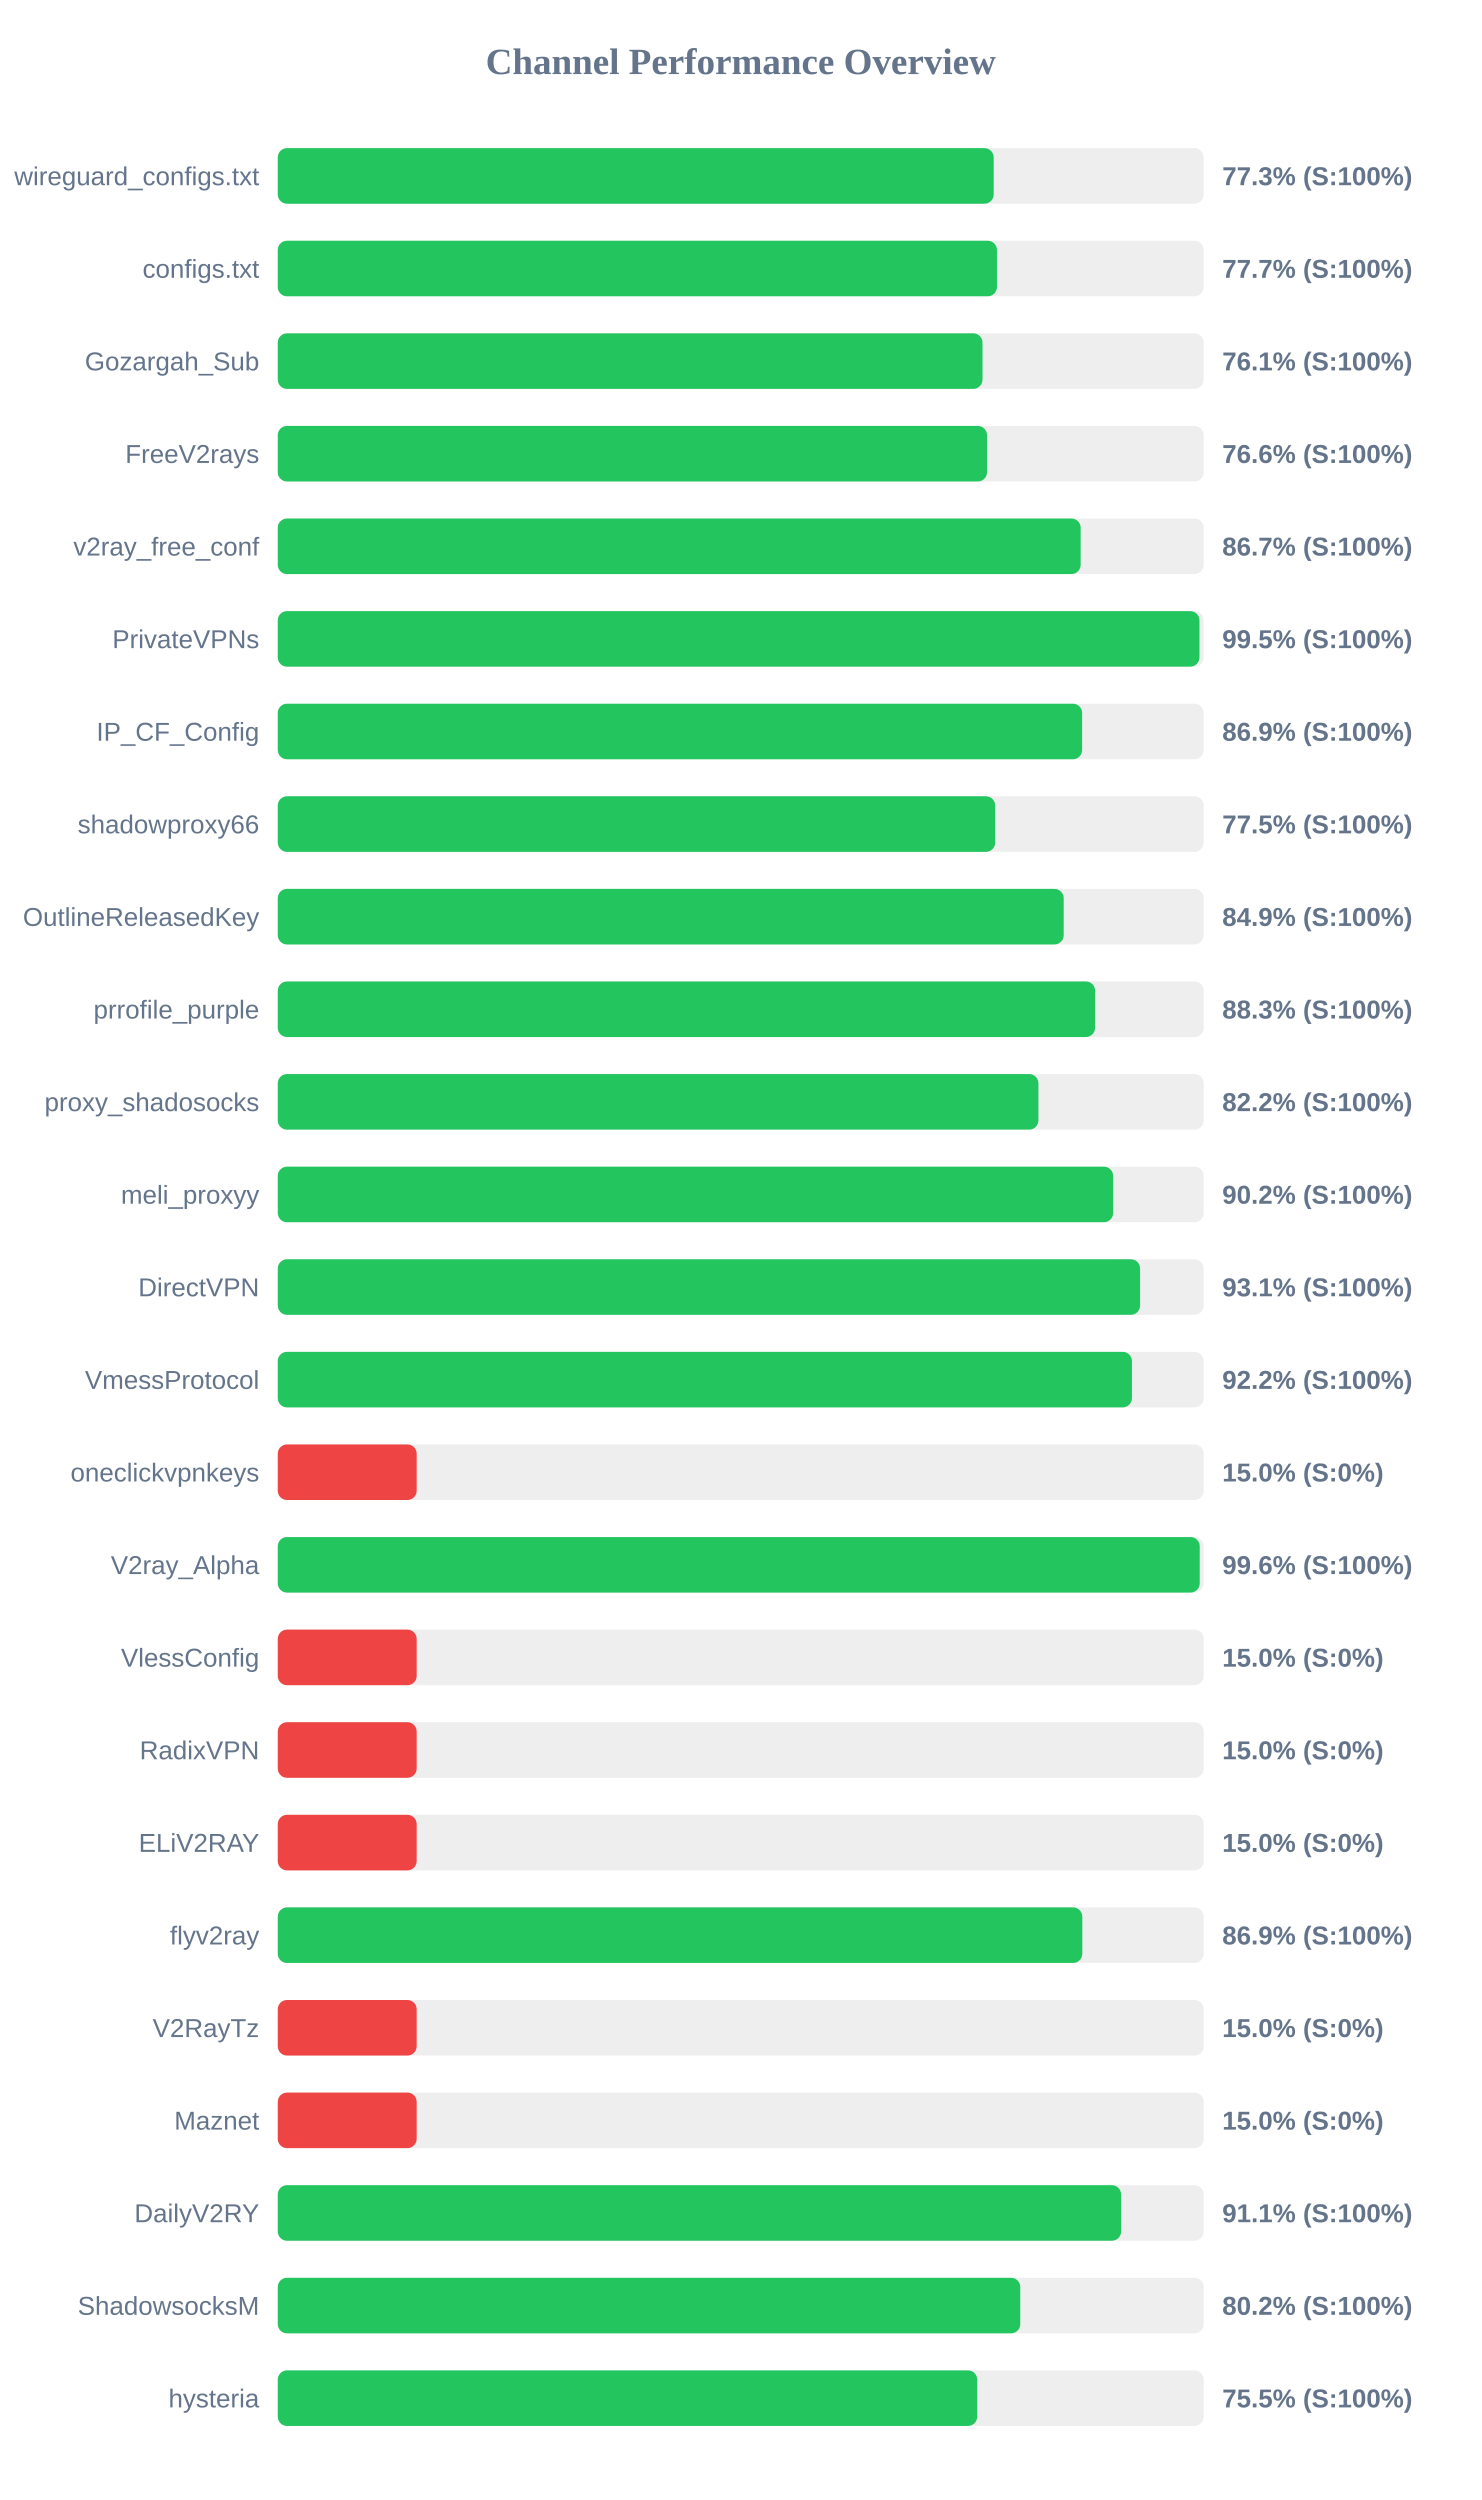
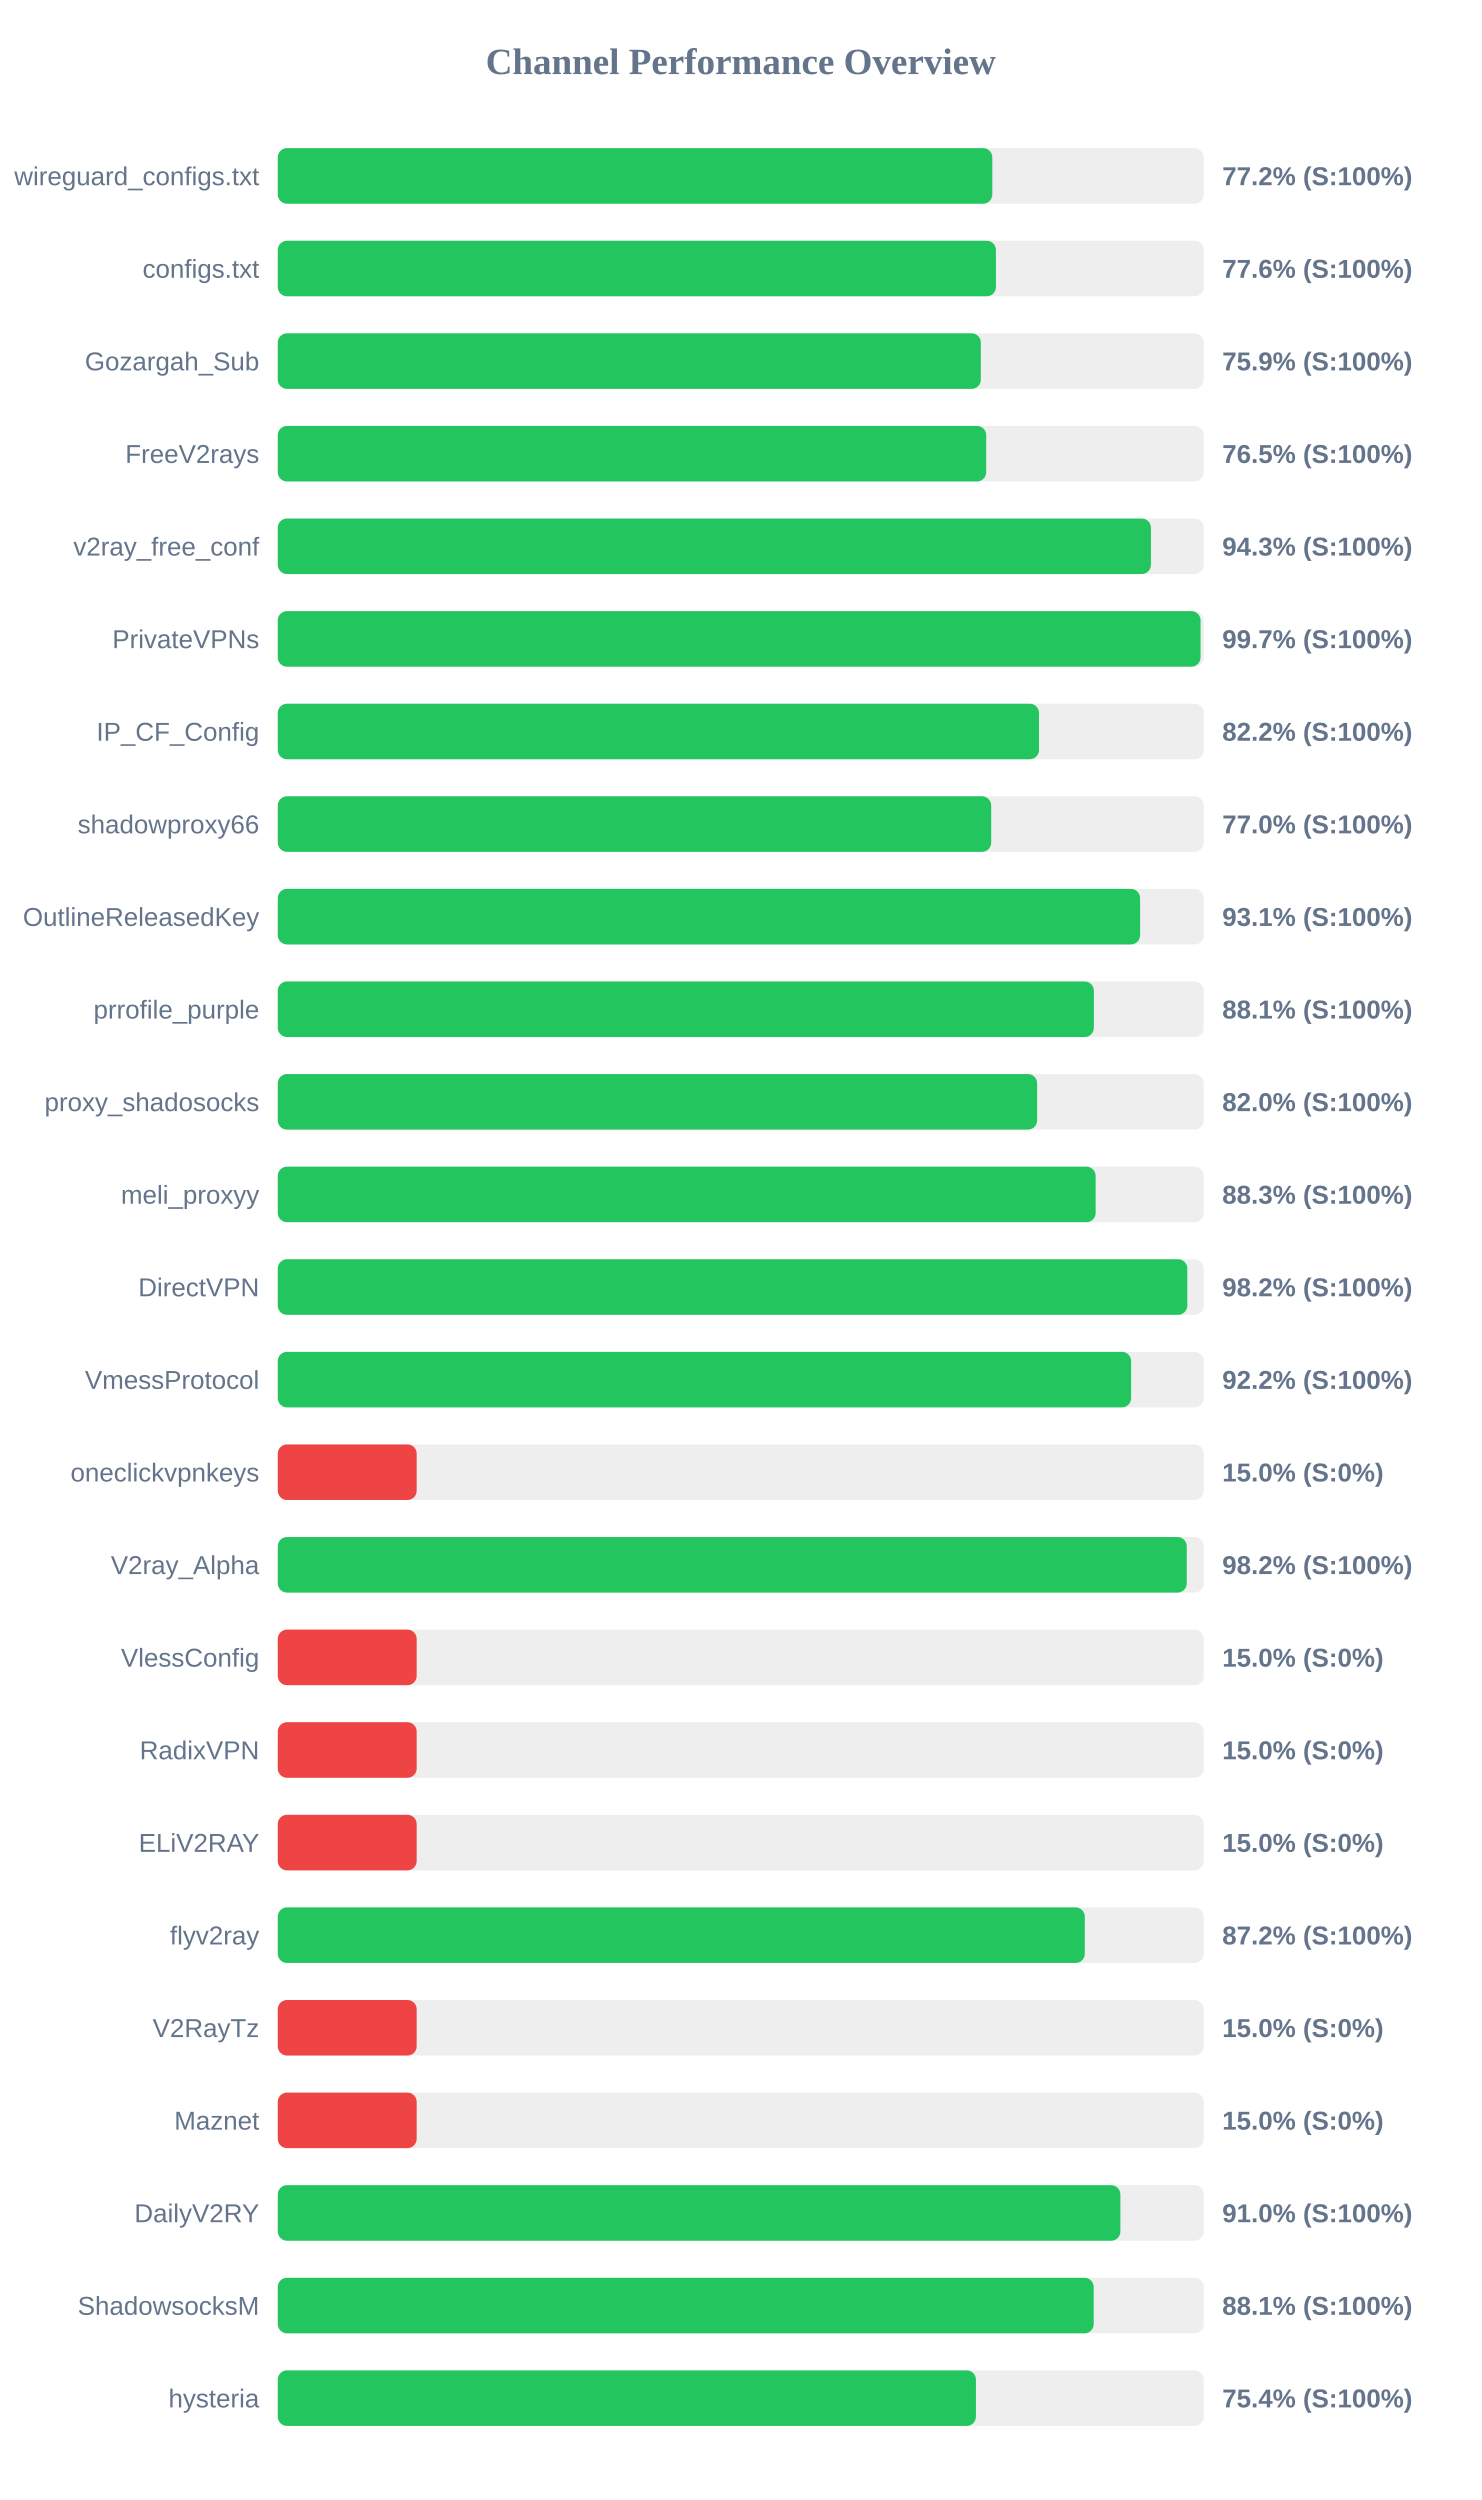
<svg xmlns="http://www.w3.org/2000/svg" width="800" height="1350" version="1.1">
  <style>
        .row { font: 14px Arial; fill: #64748b; }
        .score { font: bold 14px Arial; fill: #64748b; }
    </style>
  <text x="400" y="40" text-anchor="middle" font-size="20px" font-weight="bold" fill="#64748b">Channel Performance Overview</text>
  <rect x="150" y="80" width="500" height="30" fill="#eee" rx="5" />
-   <rect x="150" y="80" width="386.6" height="30" fill="#22c55e" rx="5" />
+   <rect x="150" y="80" width="385.85" height="30" fill="#22c55e" rx="5" />
  <text x="140" y="100" text-anchor="end" class="row">wireguard_configs.txt</text>
-   <text x="660" y="100" text-anchor="start" class="score">77.3% (S:100%)</text>
+   <text x="660" y="100" text-anchor="start" class="score">77.2% (S:100%)</text>
  <rect x="150" y="130" width="500" height="30" fill="#eee" rx="5" />
-   <rect x="150" y="130" width="388.35" height="30" fill="#22c55e" rx="5" />
+   <rect x="150" y="130" width="387.8" height="30" fill="#22c55e" rx="5" />
  <text x="140" y="150" text-anchor="end" class="row">configs.txt</text>
-   <text x="660" y="150" text-anchor="start" class="score">77.7% (S:100%)</text>
+   <text x="660" y="150" text-anchor="start" class="score">77.6% (S:100%)</text>
  <rect x="150" y="180" width="500" height="30" fill="#eee" rx="5" />
-   <rect x="150" y="180" width="380.55" height="30" fill="#22c55e" rx="5" />
+   <rect x="150" y="180" width="379.65" height="30" fill="#22c55e" rx="5" />
  <text x="140" y="200" text-anchor="end" class="row">Gozargah_Sub</text>
-   <text x="660" y="200" text-anchor="start" class="score">76.1% (S:100%)</text>
+   <text x="660" y="200" text-anchor="start" class="score">75.9% (S:100%)</text>
  <rect x="150" y="230" width="500" height="30" fill="#eee" rx="5" />
-   <rect x="150" y="230" width="383.0" height="30" fill="#22c55e" rx="5" />
+   <rect x="150" y="230" width="382.55" height="30" fill="#22c55e" rx="5" />
  <text x="140" y="250" text-anchor="end" class="row">FreeV2rays</text>
-   <text x="660" y="250" text-anchor="start" class="score">76.6% (S:100%)</text>
+   <text x="660" y="250" text-anchor="start" class="score">76.5% (S:100%)</text>
  <rect x="150" y="280" width="500" height="30" fill="#eee" rx="5" />
-   <rect x="150" y="280" width="433.55" height="30" fill="#22c55e" rx="5" />
+   <rect x="150" y="280" width="471.5" height="30" fill="#22c55e" rx="5" />
  <text x="140" y="300" text-anchor="end" class="row">v2ray_free_conf</text>
-   <text x="660" y="300" text-anchor="start" class="score">86.7% (S:100%)</text>
+   <text x="660" y="300" text-anchor="start" class="score">94.3% (S:100%)</text>
  <rect x="150" y="330" width="500" height="30" fill="#eee" rx="5" />
-   <rect x="150" y="330" width="497.7" height="30" fill="#22c55e" rx="5" />
+   <rect x="150" y="330" width="498.3" height="30" fill="#22c55e" rx="5" />
  <text x="140" y="350" text-anchor="end" class="row">PrivateVPNs</text>
-   <text x="660" y="350" text-anchor="start" class="score">99.5% (S:100%)</text>
+   <text x="660" y="350" text-anchor="start" class="score">99.7% (S:100%)</text>
  <rect x="150" y="380" width="500" height="30" fill="#eee" rx="5" />
-   <rect x="150" y="380" width="434.35" height="30" fill="#22c55e" rx="5" />
+   <rect x="150" y="380" width="411.05" height="30" fill="#22c55e" rx="5" />
  <text x="140" y="400" text-anchor="end" class="row">IP_CF_Config</text>
-   <text x="660" y="400" text-anchor="start" class="score">86.9% (S:100%)</text>
+   <text x="660" y="400" text-anchor="start" class="score">82.2% (S:100%)</text>
  <rect x="150" y="430" width="500" height="30" fill="#eee" rx="5" />
-   <rect x="150" y="430" width="387.4" height="30" fill="#22c55e" rx="5" />
+   <rect x="150" y="430" width="385.25" height="30" fill="#22c55e" rx="5" />
  <text x="140" y="450" text-anchor="end" class="row">shadowproxy66</text>
-   <text x="660" y="450" text-anchor="start" class="score">77.5% (S:100%)</text>
+   <text x="660" y="450" text-anchor="start" class="score">77.0% (S:100%)</text>
  <rect x="150" y="480" width="500" height="30" fill="#eee" rx="5" />
-   <rect x="150" y="480" width="424.4" height="30" fill="#22c55e" rx="5" />
+   <rect x="150" y="480" width="465.65" height="30" fill="#22c55e" rx="5" />
  <text x="140" y="500" text-anchor="end" class="row">OutlineReleasedKey</text>
-   <text x="660" y="500" text-anchor="start" class="score">84.9% (S:100%)</text>
+   <text x="660" y="500" text-anchor="start" class="score">93.1% (S:100%)</text>
  <rect x="150" y="530" width="500" height="30" fill="#eee" rx="5" />
-   <rect x="150" y="530" width="441.35" height="30" fill="#22c55e" rx="5" />
+   <rect x="150" y="530" width="440.7" height="30" fill="#22c55e" rx="5" />
  <text x="140" y="550" text-anchor="end" class="row">prrofile_purple</text>
-   <text x="660" y="550" text-anchor="start" class="score">88.3% (S:100%)</text>
+   <text x="660" y="550" text-anchor="start" class="score">88.1% (S:100%)</text>
  <rect x="150" y="580" width="500" height="30" fill="#eee" rx="5" />
-   <rect x="150" y="580" width="410.75" height="30" fill="#22c55e" rx="5" />
+   <rect x="150" y="580" width="410.05" height="30" fill="#22c55e" rx="5" />
  <text x="140" y="600" text-anchor="end" class="row">proxy_shadosocks</text>
-   <text x="660" y="600" text-anchor="start" class="score">82.2% (S:100%)</text>
+   <text x="660" y="600" text-anchor="start" class="score">82.0% (S:100%)</text>
  <rect x="150" y="630" width="500" height="30" fill="#eee" rx="5" />
-   <rect x="150" y="630" width="451.1" height="30" fill="#22c55e" rx="5" />
+   <rect x="150" y="630" width="441.65" height="30" fill="#22c55e" rx="5" />
  <text x="140" y="650" text-anchor="end" class="row">meli_proxyy</text>
-   <text x="660" y="650" text-anchor="start" class="score">90.2% (S:100%)</text>
+   <text x="660" y="650" text-anchor="start" class="score">88.3% (S:100%)</text>
  <rect x="150" y="680" width="500" height="30" fill="#eee" rx="5" />
-   <rect x="150" y="680" width="465.65" height="30" fill="#22c55e" rx="5" />
+   <rect x="150" y="680" width="491.15" height="30" fill="#22c55e" rx="5" />
  <text x="140" y="700" text-anchor="end" class="row">DirectVPN</text>
-   <text x="660" y="700" text-anchor="start" class="score">93.1% (S:100%)</text>
+   <text x="660" y="700" text-anchor="start" class="score">98.2% (S:100%)</text>
  <rect x="150" y="730" width="500" height="30" fill="#eee" rx="5" />
-   <rect x="150" y="730" width="461.25" height="30" fill="#22c55e" rx="5" />
+   <rect x="150" y="730" width="460.8" height="30" fill="#22c55e" rx="5" />
  <text x="140" y="750" text-anchor="end" class="row">VmessProtocol</text>
  <text x="660" y="750" text-anchor="start" class="score">92.2% (S:100%)</text>
  <rect x="150" y="780" width="500" height="30" fill="#eee" rx="5" />
  <rect x="150" y="780" width="75.0" height="30" fill="#ef4444" rx="5" />
  <text x="140" y="800" text-anchor="end" class="row">oneclickvpnkeys</text>
  <text x="660" y="800" text-anchor="start" class="score">15.0% (S:0%)</text>
  <rect x="150" y="830" width="500" height="30" fill="#eee" rx="5" />
-   <rect x="150" y="830" width="497.85" height="30" fill="#22c55e" rx="5" />
+   <rect x="150" y="830" width="490.85" height="30" fill="#22c55e" rx="5" />
  <text x="140" y="850" text-anchor="end" class="row">V2ray_Alpha</text>
-   <text x="660" y="850" text-anchor="start" class="score">99.6% (S:100%)</text>
+   <text x="660" y="850" text-anchor="start" class="score">98.2% (S:100%)</text>
  <rect x="150" y="880" width="500" height="30" fill="#eee" rx="5" />
  <rect x="150" y="880" width="75.0" height="30" fill="#ef4444" rx="5" />
  <text x="140" y="900" text-anchor="end" class="row">VlessConfig</text>
  <text x="660" y="900" text-anchor="start" class="score">15.0% (S:0%)</text>
  <rect x="150" y="930" width="500" height="30" fill="#eee" rx="5" />
  <rect x="150" y="930" width="75.0" height="30" fill="#ef4444" rx="5" />
  <text x="140" y="950" text-anchor="end" class="row">RadixVPN</text>
  <text x="660" y="950" text-anchor="start" class="score">15.0% (S:0%)</text>
  <rect x="150" y="980" width="500" height="30" fill="#eee" rx="5" />
  <rect x="150" y="980" width="75.0" height="30" fill="#ef4444" rx="5" />
  <text x="140" y="1000" text-anchor="end" class="row">ELiV2RAY</text>
  <text x="660" y="1000" text-anchor="start" class="score">15.0% (S:0%)</text>
  <rect x="150" y="1030" width="500" height="30" fill="#eee" rx="5" />
-   <rect x="150" y="1030" width="434.45" height="30" fill="#22c55e" rx="5" />
+   <rect x="150" y="1030" width="435.8" height="30" fill="#22c55e" rx="5" />
  <text x="140" y="1050" text-anchor="end" class="row">flyv2ray</text>
-   <text x="660" y="1050" text-anchor="start" class="score">86.9% (S:100%)</text>
+   <text x="660" y="1050" text-anchor="start" class="score">87.2% (S:100%)</text>
  <rect x="150" y="1080" width="500" height="30" fill="#eee" rx="5" />
  <rect x="150" y="1080" width="75.0" height="30" fill="#ef4444" rx="5" />
  <text x="140" y="1100" text-anchor="end" class="row">V2RayTz</text>
  <text x="660" y="1100" text-anchor="start" class="score">15.0% (S:0%)</text>
  <rect x="150" y="1130" width="500" height="30" fill="#eee" rx="5" />
  <rect x="150" y="1130" width="75.0" height="30" fill="#ef4444" rx="5" />
  <text x="140" y="1150" text-anchor="end" class="row">Maznet</text>
  <text x="660" y="1150" text-anchor="start" class="score">15.0% (S:0%)</text>
  <rect x="150" y="1180" width="500" height="30" fill="#eee" rx="5" />
-   <rect x="150" y="1180" width="455.4" height="30" fill="#22c55e" rx="5" />
+   <rect x="150" y="1180" width="455.0" height="30" fill="#22c55e" rx="5" />
  <text x="140" y="1200" text-anchor="end" class="row">DailyV2RY</text>
-   <text x="660" y="1200" text-anchor="start" class="score">91.1% (S:100%)</text>
+   <text x="660" y="1200" text-anchor="start" class="score">91.0% (S:100%)</text>
  <rect x="150" y="1230" width="500" height="30" fill="#eee" rx="5" />
-   <rect x="150" y="1230" width="400.95" height="30" fill="#22c55e" rx="5" />
+   <rect x="150" y="1230" width="440.6" height="30" fill="#22c55e" rx="5" />
  <text x="140" y="1250" text-anchor="end" class="row">ShadowsocksM</text>
-   <text x="660" y="1250" text-anchor="start" class="score">80.2% (S:100%)</text>
+   <text x="660" y="1250" text-anchor="start" class="score">88.1% (S:100%)</text>
  <rect x="150" y="1280" width="500" height="30" fill="#eee" rx="5" />
-   <rect x="150" y="1280" width="377.7" height="30" fill="#22c55e" rx="5" />
+   <rect x="150" y="1280" width="377.0" height="30" fill="#22c55e" rx="5" />
  <text x="140" y="1300" text-anchor="end" class="row">hysteria</text>
-   <text x="660" y="1300" text-anchor="start" class="score">75.5% (S:100%)</text>
+   <text x="660" y="1300" text-anchor="start" class="score">75.4% (S:100%)</text>
</svg>
